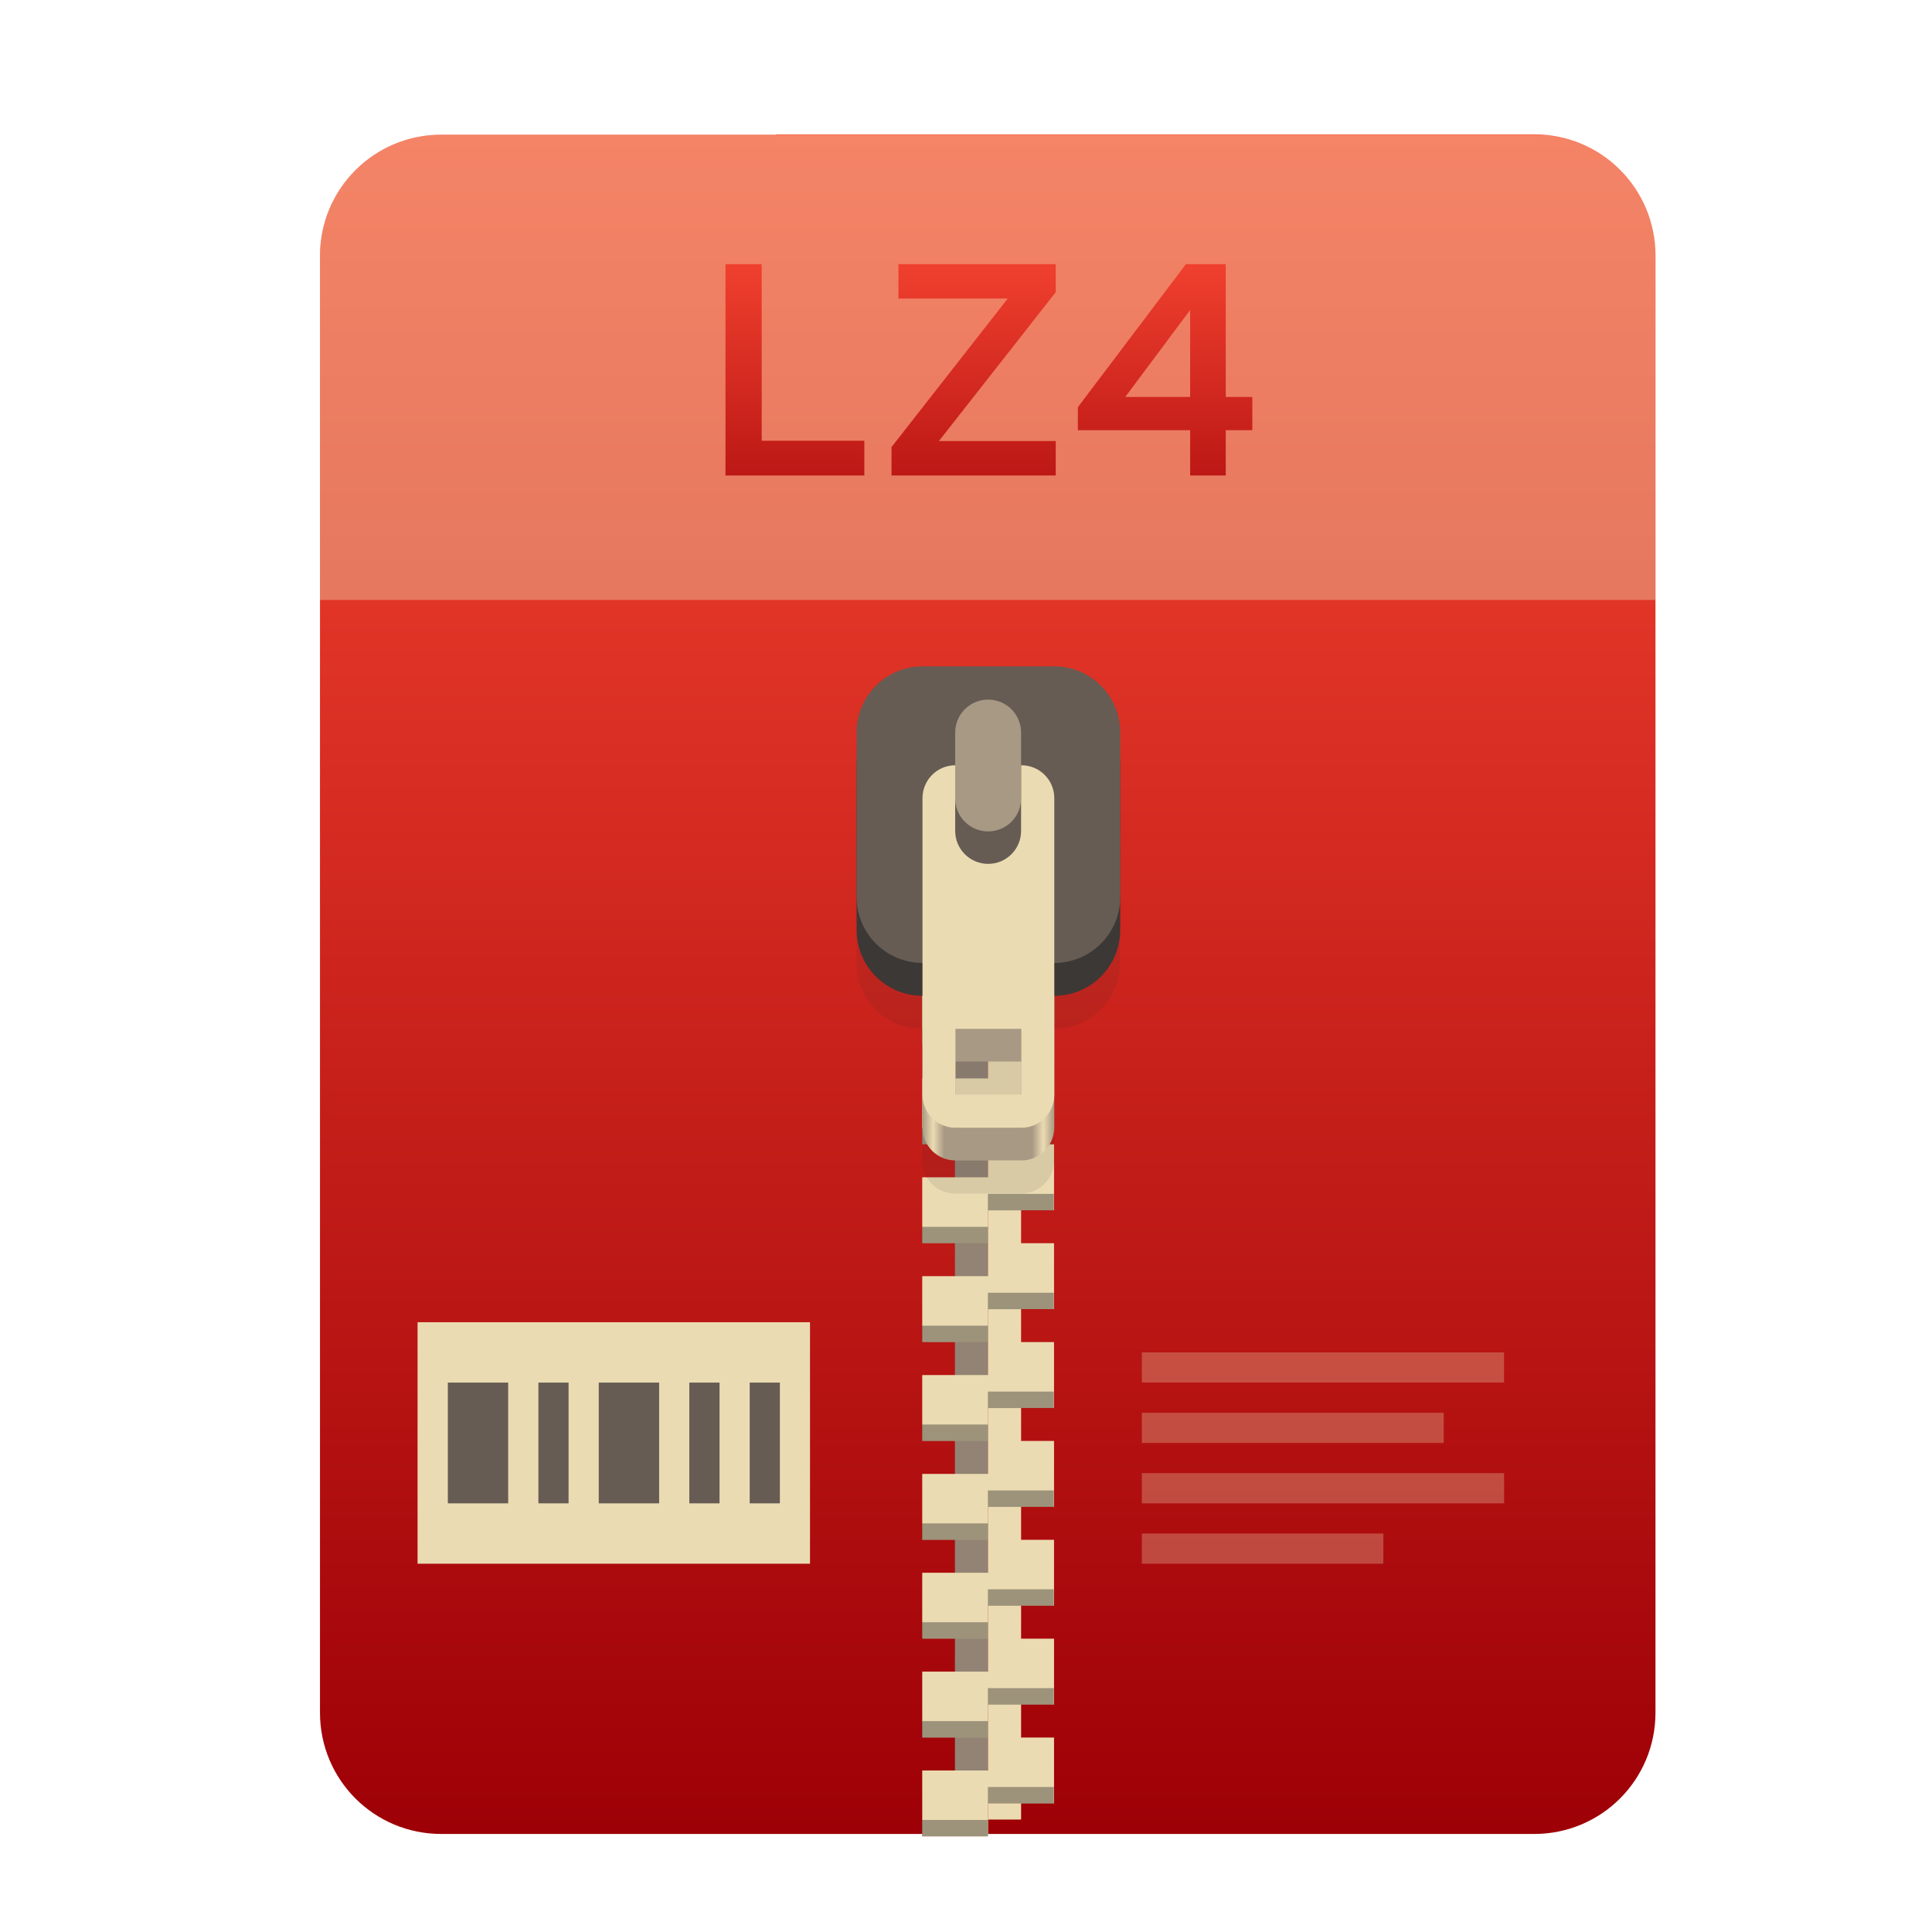
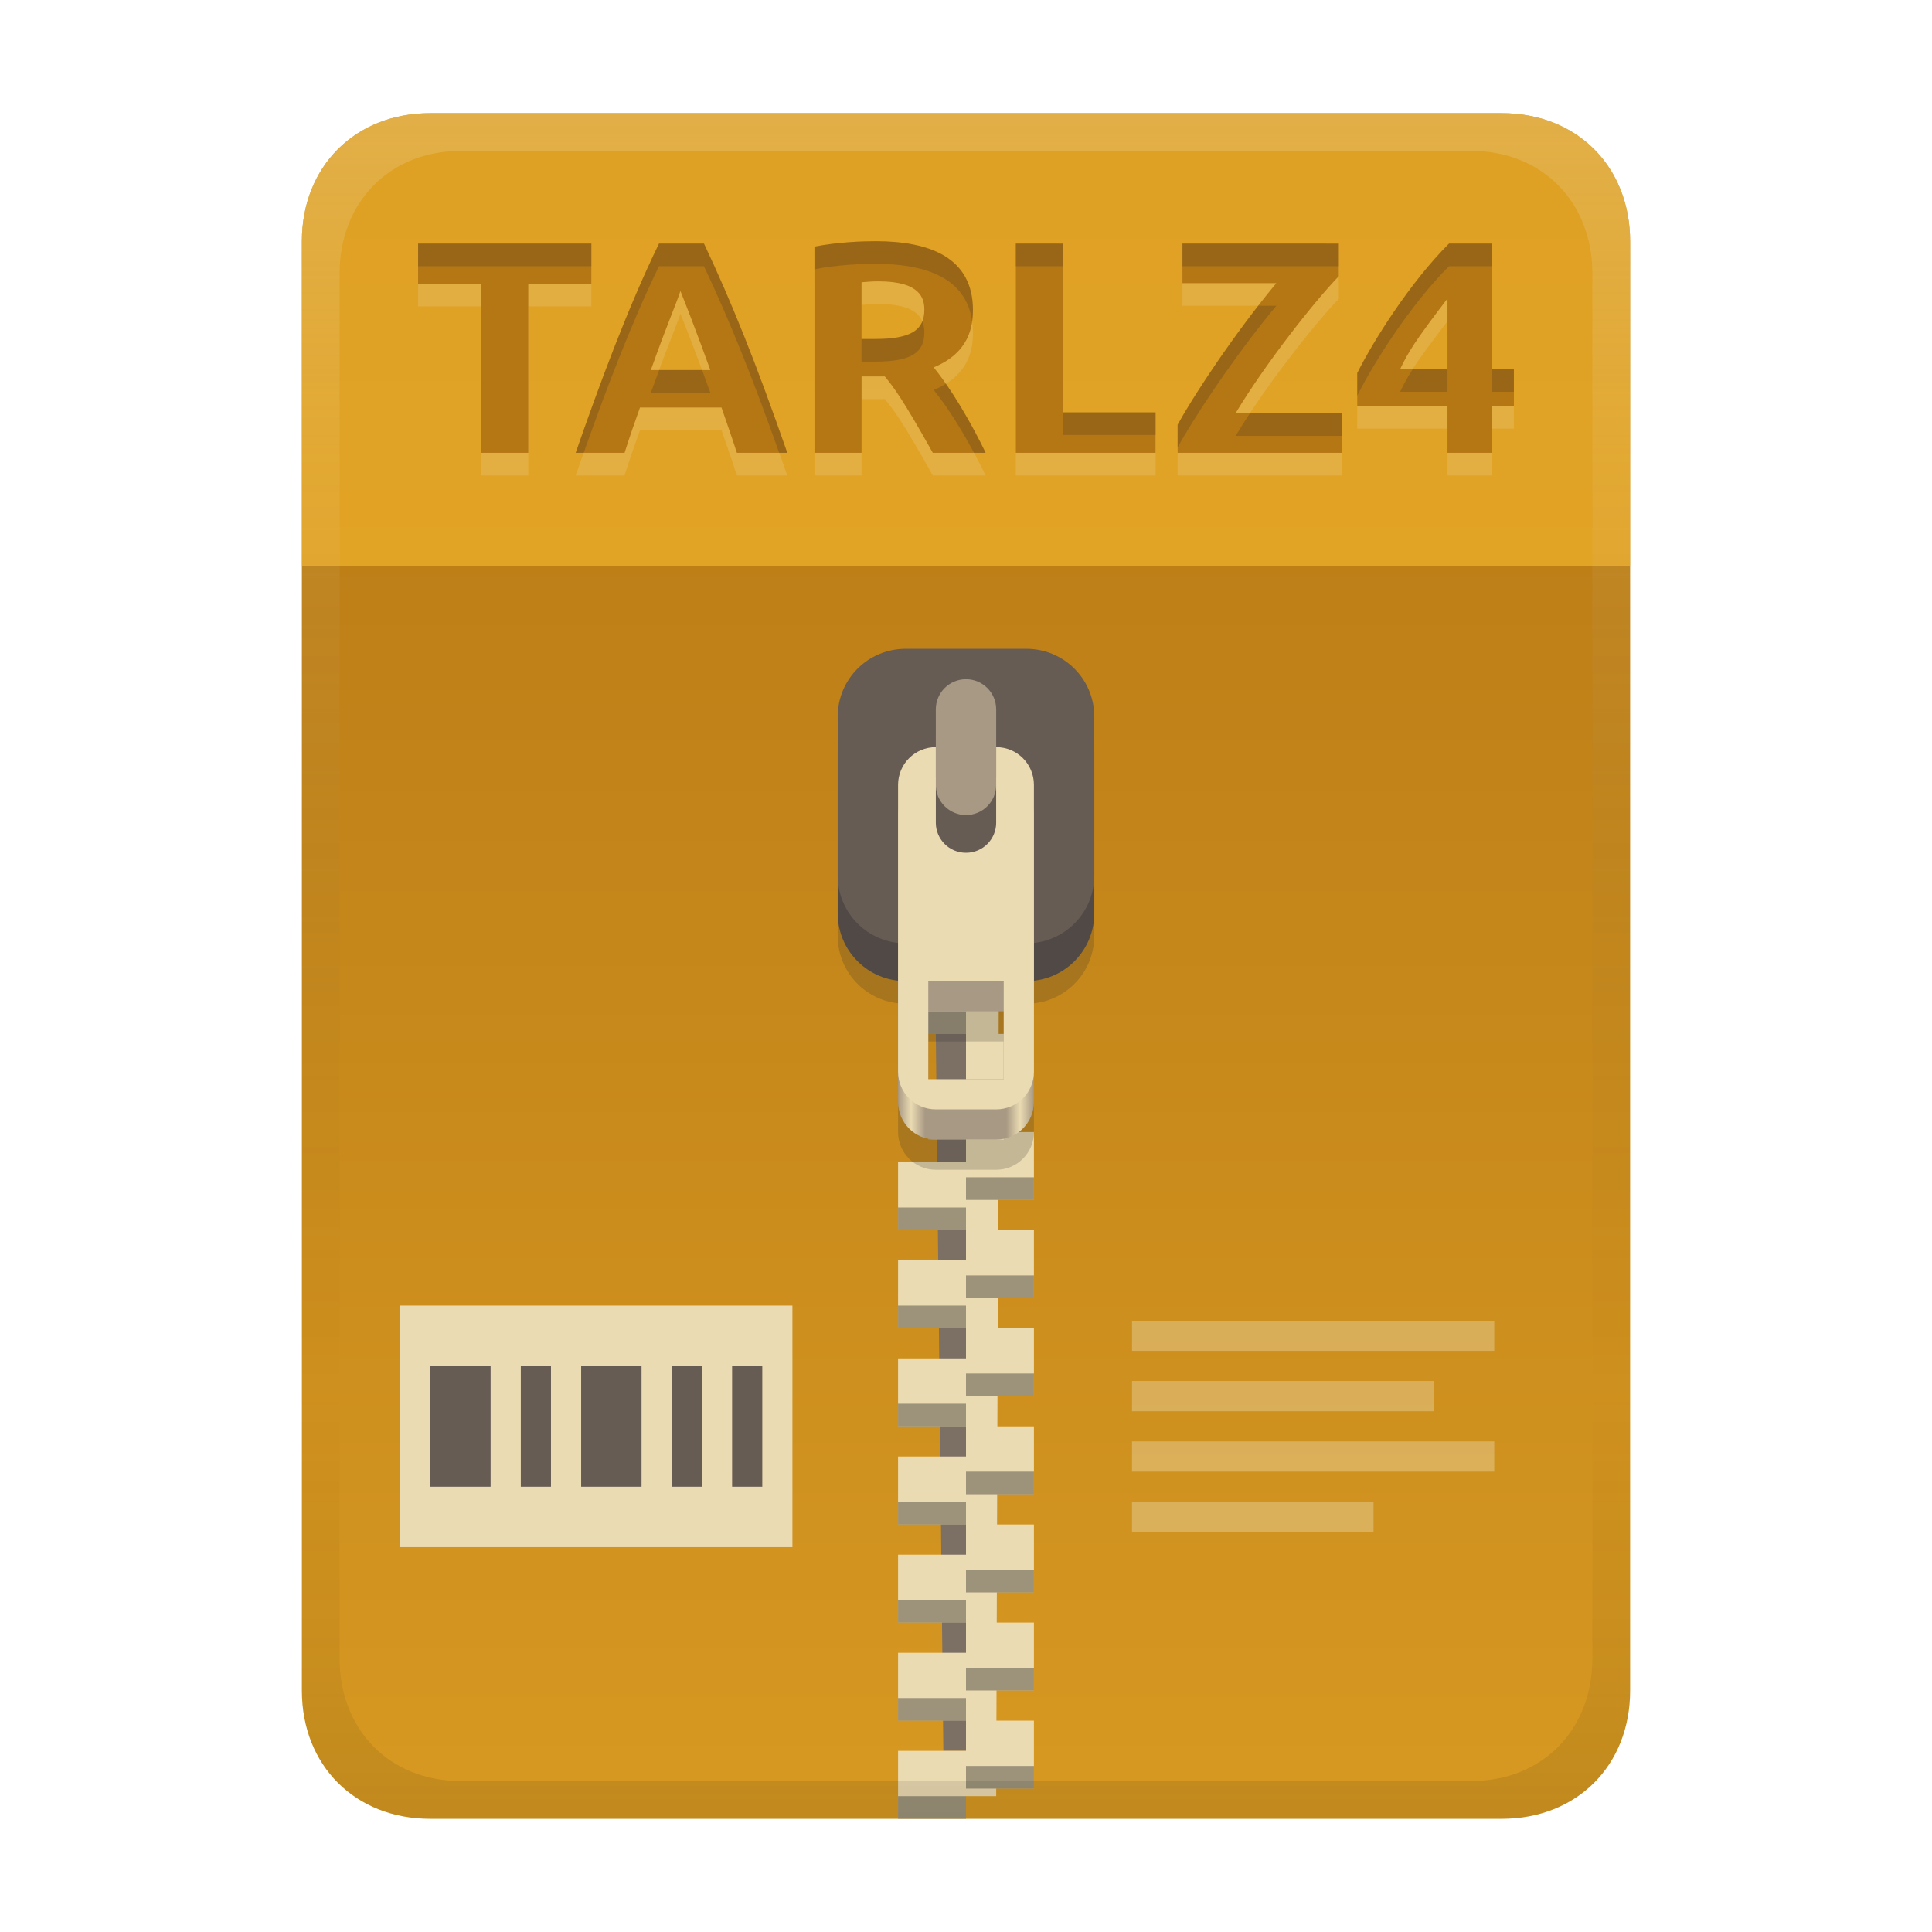
<svg xmlns="http://www.w3.org/2000/svg" width="256" height="256" fill="none" version="1.1" viewBox="0 0 256 256">
-   <path d="m102.8 17.85h-44.32c-8.91 0-16.08 7.173-16.08 16.08v193c0 8.911 7.173 16.08 16.08 16.08h144.8c8.911 0 16.08-7.173 16.08-16.08v-0.044-193c0-8.91-7.173-16.08-16.08-16.08h-100.5z" clip-rule="evenodd" fill="url(#paint0_linear)" fill-rule="evenodd" />
-   <path d="m102.8 17.85h-44.32c-8.91 0-16.08 7.173-16.08 16.08v45.57h177v-45.57c0-8.91-7.173-16.08-16.08-16.08h-100.5z" fill="#ebdbb2" opacity=".4" />
-   <path d="m130.9 110.1h-4.367v131h4.367v-131z" fill="#928374" />
-   <path d="m135.3 241.1h-4.366v-131h4.366v131z" fill="#ebdbb2" />
-   <path d="m122.2 116.7v8.732h8.733v-4.366h8.732v-4.366h-17.46zm8.733 8.732v4.366h-8.733v8.733h8.733v-4.367h8.732v-8.732h-8.732zm0 13.1v4.366h-8.733v8.732h8.733v-4.366h8.732v-8.732h-8.732zm0 13.1v4.366h-8.733v8.733h8.733v-4.366h8.732v-8.733h-8.732zm0 13.1v4.366h-8.733v8.732h8.733v-4.366h8.732v-8.732h-8.732zm0 13.1v4.367h-8.733v8.732h8.733v-4.366h8.732v-8.733h-8.732zm0 13.1v4.366h-8.733v8.733h8.733v-4.367h8.732v-8.732h-8.732zm0 13.1v4.366h-8.733v8.732h8.733v-4.366h8.732v-8.732h-8.732zm0 13.1v4.366h-8.733v8.733h8.733v-4.366h8.732v-8.733h-8.732zm0 13.1v4.366h-8.733v8.732h8.733v-4.366h8.732v-8.732h-8.732z" fill="url(#paint1_linear)" />
-   <path d="m130.9 118.9v2.183h8.732v-2.183h-8.732zm-8.733 4.366v2.183h8.733v-2.183h-8.733zm8.733 8.732v2.183h8.732v-2.183h-8.732zm-8.733 4.367v2.183h8.733v-2.183h-8.733zm8.733 8.732v2.183h8.732v-2.183h-8.732zm-8.733 4.366v2.183h8.733v-2.183h-8.733zm8.733 8.733v2.183h8.732v-2.183h-8.732zm-8.733 4.366v2.183h8.733v-2.183h-8.733zm8.733 8.732v2.183h8.732v-2.183h-8.732zm-8.733 4.366v2.183h8.733v-2.183h-8.733zm8.733 8.733v2.183h8.732v-2.183h-8.732zm-8.733 4.366v2.183h8.733v-2.183h-8.733zm8.733 8.732v2.183h8.732v-2.183h-8.732zm-8.733 4.366v2.184h8.733v-2.184h-8.733zm8.733 8.733v2.183h8.732v-2.183h-8.732zm-8.733 4.366v2.183h8.733v-2.183h-8.733zm8.733 8.732v2.184h8.732v-2.184h-8.732zm-8.733 4.367v2.183h8.733v-2.183h-8.733zm8.733 8.732v2.183h8.732v-2.183h-8.732zm-8.733 4.366v2.183h8.733v-2.183h-8.733z" fill="#282828" opacity=".4" />
-   <path d="m122.2 97.03c-4.837 0-8.732 3.894-8.732 8.732v21.83c0 4.838 3.895 8.733 8.732 8.733v17.46c0 2.419 1.948 4.367 4.366 4.367h8.733c2.419 0 4.366-1.948 4.366-4.367v-17.46c4.838 0 8.732-3.895 8.732-8.733v-21.83c0-4.838-3.894-8.732-8.732-8.732h-17.46zm4.366 48.03h8.733v8.732h-8.733v-8.732z" fill="#282828" opacity=".1" />
-   <path d="m126.6 110.1c-2.418 0-4.366 1.948-4.366 4.367v34.93c0 2.419 1.948 4.366 4.366 4.366h8.733c2.419 0 4.366-1.947 4.366-4.366v-34.93c0-2.419-1.947-4.367-4.366-4.367h-8.733zm0 30.56h8.733v8.732h-8.733v-8.732z" fill="url(#paint2_linear)" />
-   <path d="m139.7 92.66h-17.46c-4.823 0-8.732 3.91-8.732 8.732v21.83c0 4.823 3.909 8.732 8.732 8.732h17.46c4.823 0 8.732-3.909 8.732-8.732v-21.83c0-4.823-3.909-8.732-8.732-8.732z" fill="#3c3836" />
-   <path d="m139.7 88.3h-17.46c-4.823 0-8.732 3.91-8.732 8.732v21.83c0 4.823 3.909 8.732 8.732 8.732h17.46c4.823 0 8.732-3.909 8.732-8.732v-21.83c0-4.823-3.909-8.732-8.732-8.732z" fill="#665c54" />
-   <path d="m126.6 101.4c-2.418 0-4.366 1.947-4.366 4.366v39.3c0 2.419 1.948 4.366 4.366 4.366h8.733c2.419 0 4.366-1.947 4.366-4.366v-39.3c0-2.419-1.947-4.366-4.366-4.366h-8.733zm0 34.93h8.733v8.732h-8.733v-8.732z" fill="#ebdbb2" />
-   <path d="m135.3 110.1c0 2.412-1.955 4.367-4.366 4.367-2.412 0-4.367-1.955-4.367-4.367v-13.1c0-2.411 1.955-4.366 4.367-4.366 2.411 0 4.366 1.955 4.366 4.366v13.1z" fill="#665c54" />
-   <path d="m135.3 105.8c0 2.412-1.955 4.366-4.366 4.366-2.412 0-4.367-1.954-4.367-4.366v-8.732c0-2.411 1.955-4.366 4.367-4.366 2.411 0 4.366 1.955 4.366 4.366v8.732z" fill="#a89984" />
-   <path d="m96.13 63h18.4v-4.6h-13.6v-23.4h-4.8v28zm22 0h21.76v-4.56h-15.48l15.48-19.72v-3.72h-20.84v4.56h14.48l-15.4 19.68v3.76zm39.57 0h4.72v-6h3.52v-4.4h-3.52v-17.6h-5.28l-14.32 18.96v3.04h14.88v6zm0-10.4h-8.6l8.6-11.52v11.52z" fill="url(#paint3_linear)" />
-   <path d="m55.33 175.2h52v32h-52v-32z" fill="#ebdbb2" />
-   <path d="m59.34 183.2v16h7.998v-16h-7.998zm12 0v16h3.999v-16h-3.999zm7.998 0v16h8.001v-16h-8.001zm12 0v16h4.003v-16h-4.003zm8.001 0v16h3.999v-16h-3.999z" fill="#665c54" />
-   <path d="m151.3 179.2v3.999h48v-3.999h-48zm0 7.997v4.003h40v-4.003h-40zm0 8.002v3.999h48v-3.999h-48zm0 8.001v3.999h32v-3.999h-32z" fill="#ebdbb2" opacity=".3" />
+   <path d="m57 15c-9.939 0-17 7.059-17 17v192c0 9.939 7.059 17 17 17h142c9.941 0 17-7.061 17-17v-192c0-9.941-7.061-17-17-17z" fill="url(#linearGradient26)" stroke-linecap="round" stroke-linejoin="round" stroke-miterlimit="0" style="paint-order:markers fill stroke" />
+   <path transform="translate(0,-2)" d="m53 175h52v32h-52z" fill="#ebdbb2" />
+   <path transform="translate(0,-2)" d="m57.01 183v16h7.998v-16zm12 0v16h3.999v-16zm7.998 0v16h8.001v-16zm12 0v16h4.003v-16zm8.001 0v16h3.999v-16z" fill="#665c54" />
+   <path transform="translate(0,-2)" d="m150 177v3.999h48v-3.999zm0 7.997v4.003h40v-4.003zm0 8.002v3.999h48v-3.999zm0 8.001v3.999h32v-3.999z" fill="#ebdbb2" opacity=".4" />
  <defs>
-     <linearGradient id="paint0_linear" x1="42.41" x2="42.41" y1="17.85" y2="243" gradientUnits="userSpaceOnUse">
-       <stop stop-color="#fb4934" offset="1e-7" />
-       <stop stop-color="#cc241d" offset=".5" />
-       <stop stop-color="#9d0006" offset="1" />
+     <linearGradient id="linearGradient26" x1="-160" x2="-160" y2="226" gradientTransform="translate(267,15)" gradientUnits="userSpaceOnUse">
+       <stop stop-color="#b57614" offset="0" />
+       <stop stop-color="#d79921" offset="1" />
    </linearGradient>
-     <linearGradient id="paint1_linear" x1="145.3" x2="122.2" y1="215.5" y2="149.4" gradientUnits="userSpaceOnUse">
-       <stop stop-color="#ebdbb2" offset="0" />
-       <stop stop-color="#ebdbb2" offset="1" />
-     </linearGradient>
-     <linearGradient id="paint2_linear" x1="122.2" x2="139.7" y1="132" y2="132" gradientUnits="userSpaceOnUse">
+     <linearGradient id="linearGradient30" x1="119" x2="137" y1="127" y2="127" gradientUnits="userSpaceOnUse">
      <stop stop-color="#a89984" offset="0" />
-       <stop stop-color="#ebdbb2" offset=".083" />
-       <stop stop-color="#a89984" offset=".167" />
-       <stop stop-color="#a89984" offset=".833" />
-       <stop stop-color="#ebdbb2" offset=".917" />
+       <stop stop-color="#ebdbb2" offset=".096" />
+       <stop stop-color="#a89984" offset=".199" />
+       <stop stop-color="#a89984" offset=".796" />
+       <stop stop-color="#ebdbb2" offset=".898" />
      <stop stop-color="#a89984" offset="1" />
    </linearGradient>
-     <linearGradient id="paint3_linear" x1="42" x2="42" y1="29" y2="80" gradientUnits="userSpaceOnUse">
-       <stop stop-color="#fb4934" offset="1e-7" />
-       <stop stop-color="#cc241d" offset=".5" />
-       <stop stop-color="#9d0006" offset="1" />
+     <linearGradient id="linearGradient23" x1="128" x2="128" y1="15" y2="241" gradientTransform="translate(-1.1e-4)" gradientUnits="userSpaceOnUse">
+       <stop stop-color="#ebdbb2" stop-opacity=".25" offset="0" />
+       <stop stop-color="#ebdbb2" stop-opacity=".1" offset=".2" />
+       <stop stop-opacity="0" offset=".75" />
+       <stop stop-opacity=".051" offset=".9" />
+       <stop stop-opacity=".102" offset="1" />
    </linearGradient>
  </defs>
+   <path d="m128 137h-4l1 95h3z" fill="#7c6f64" />
+   <path d="m128 124v4h-9v9h9v7h-9l2 4 7 2v4h-9v9h9v4h-9v9h9v4h-9v9h9v4h-9v9h9v4h-9v9h9v4h-9v9h9v4h-9v9h9v-3h4l4e-3 -1h4.996v-9h-4.969l0.014-4h4.955v-9h-4.926l0.012-4h4.914v-9h-4.885l0.014-4h4.871v-9h-4.844l0.014-4h4.83v-9h-4.801l0.012-4h4.789v-9h-4.76l0.014-4h4.746v-9h-4.719l0.014-4h4.705v-9h-4.676l0.012-4h4.664v-9h-4.635z" fill="#ebdbb2" />
+   <path d="m119 134v3h9v-3zm9 9v3h9v-3zm0 13v3h9v-3zm-9 4v3h9v-3zm9 9v3h9v-3zm-9 4v3h9v-3zm9 9v3h9v-3zm-9 4v3h9v-3zm9 9v3h9v-3zm-9 4v3h9v-3zm9 9v3h9v-3zm-9 4v3h9v-3zm9 9v3h9v-3zm-9 4v3h9v-3zm9 9v3h9v-3zm-9 4v3h9v-3z" fill="#282828" opacity=".4" style="paint-order:markers fill stroke" />
+   <path d="m120 93.971c-4.986 0-9 4.014-9 9v21.029c0 4.647 3.489 8.446 8 8.941v17.059c0 2.77 2.23 5 5 5h8c2.77 0 5-2.23 5-5v-17.059c4.511-0.495 8-4.294 8-8.941v-21.029c0-4.986-4.014-9-9-9zm3 44.029h10v13h-10z" fill="#282828" opacity=".2" style="paint-order:markers fill stroke" />
+   <path d="m120 90.97h16c4.986 0 9 4.014 9 9v21.03c0 4.986-4.014 9-9 9h-16c-4.986 0-9-4.014-9-9v-21.03c0-4.986 4.014-9 9-9z" fill="#504945" style="paint-order:markers fill stroke" />
+   <path d="m120 85.97h16c4.986 0 9 4.014 9 9v21.03c0 4.986-4.014 9-9 9h-16c-4.986 0-9-4.014-9-9v-21.03c0-4.986 4.014-9 9-9z" fill="#665c54" style="paint-order:markers fill stroke" />
+   <rect x="124" y="90" width="8" height="18" ry="4" fill="#a89984" style="paint-order:markers fill stroke" />
+   <path d="m124 103c-2.77 0-5 2.23-5 5v38c0 2.77 2.23 5 5 5h8c2.77 0 5-2.23 5-5v-38c0-2.77-2.23-5-5-5v10c0 2.216-1.784 4-4 4s-4-1.784-4-4zm-1 31h10v12h-10z" fill="url(#linearGradient30)" style="paint-order:markers fill stroke" />
+   <path d="m124 99c-2.77 0-5 2.23-5 5v38c0 2.77 2.23 5 5 5h8c2.77 0 5-2.23 5-5v-38c0-2.77-2.23-5-5-5v10c0 2.216-1.784 4-4 4s-4-1.784-4-4zm-1 31h10v13h-10z" fill="#ebdbb2" style="paint-order:markers fill stroke" />
+   <path d="m57 15c-9.939 0-17 7.059-17 17v43h176v-43c0-9.941-7.061-17-17-17z" fill="#fabd2f" opacity=".6" stroke-linecap="round" stroke-linejoin="round" stroke-miterlimit="0" style="paint-order:markers fill stroke" />
+   <path d="m116.04 34.961c-1.733 0-5 0.107-8.119 0.719v27.32h6.24v-10.119h3.08c1.108 1.33 2.353 2.951 6.359 10.119h7c-0.373-0.788-3.328-6.924-6.879-11.32 4.711-1.944 5.199-5.41 5.199-7.6 0-6.952-5.732-9.119-12.881-9.119zm-60.639 0.318v5.32h8.359v22.4h6.24v-22.4h8.359v-5.32zm31.92 0c-4.227 8.696-7.989 18.956-11.041 27.721h6.481c0.628-2.018 1.331-4.01 2.041-6h10.799c0.684 1.999 1.398 3.988 2.041 6h6.68c-4.177-11.996-7.397-20.004-11.041-27.721zm47.279 0v27.721h18.52v-5.359h-12.279v-22.361zm22.08 0v5.24h12.439c-5.894 7.103-11.132 15.211-13.08 18.76v3.721h21.801v-5.24h-14.121c3.932-6.554 10.44-14.82 13.68-18.16v-4.32zm35.32 0c-5.149 5.149-9.98 12.801-12.16 17.16v4.361h11.959v6.199h5.84v-6.199h2.961v-4.881h-2.961v-16.641zm-75.6 5c5.623 0 6.08 2.319 6.08 3.76 0 2.702-1.721 3.881-6.561 3.881h-1.76v-7.519c0.745-0.06 1.491-0.131 2.24-0.121zm-26.24 1.281c2.097 5.243 3.886 10.273 3.959 10.479h-7.879c2.27-6.385 3.204-8.33 3.92-10.479zm101.64 1v9.359h-6.279c1.063-2.233 1.956-3.707 6.279-9.359z" fill="#ebdbb2" opacity=".2" />
+   <path d="m116.04 31.961c-1.733 0-5 0.107-8.119 0.719v27.32h6.24v-10.119h3.08c1.108 1.33 2.353 2.951 6.359 10.119h7c-0.373-0.788-3.328-6.924-6.879-11.32 4.711-1.944 5.199-5.41 5.199-7.6 0-6.952-5.732-9.119-12.881-9.119zm-60.639 0.318v5.32h8.359v22.4h6.24v-22.4h8.359v-5.32zm31.92 0c-4.227 8.696-7.989 18.956-11.041 27.721h6.481c0.628-2.018 1.331-4.01 2.041-6h10.799c0.684 1.999 1.398 3.988 2.041 6h6.68c-4.177-11.996-7.397-20.004-11.041-27.721zm47.279 0v27.721h18.52v-5.359h-12.279v-22.361zm22.08 0v5.24h12.439c-5.894 7.103-11.132 15.211-13.08 18.76v3.721h21.801v-5.24h-14.121c3.932-6.554 10.44-14.82 13.68-18.16v-4.32zm35.32 0c-5.149 5.149-9.98 12.801-12.16 17.16v4.361h11.959v6.199h5.84v-6.199h2.961v-4.881h-2.961v-16.641zm-75.6 5c5.623 0 6.08 2.319 6.08 3.76 0 2.702-1.721 3.881-6.561 3.881h-1.76v-7.519c0.745-0.06 1.491-0.131 2.24-0.121zm-26.24 1.281c2.097 5.243 3.886 10.273 3.959 10.479h-7.879c2.27-6.385 3.204-8.33 3.92-10.479zm101.64 1v9.359h-6.279c1.063-2.233 1.956-3.707 6.279-9.359z" fill="#b57614" />
+   <path d="m116.04 31.961c-1.733 0-5 0.107-8.119 0.719v3c3.119-0.612 6.386-0.719 8.119-0.719 6.604-1e-6 11.989 1.859 12.771 7.623 0.075-0.537 0.109-1.051 0.109-1.504 0-6.952-5.732-9.119-12.881-9.119zm-60.639 0.318v3h22.959v-3zm31.92 0c-4.227 8.696-7.989 18.956-11.041 27.721h1.066c2.852-8.059 6.213-16.983 9.975-24.721h5.959c3.315 7.02 6.314 14.436 9.967 24.721h1.074c-4.177-11.996-7.397-20.004-11.041-27.721zm47.279 0v3h6.24v-3zm22.08 0v3h20.719v-3zm35.32 0c-5.149 5.149-9.98 12.801-12.16 17.16v3c2.18-4.359 7.011-12.011 12.16-17.16h5.639v-3zm-25.283 8.24c-4.876 6.265-9 12.703-10.678 15.76v3c1.948-3.549 7.186-11.657 13.08-18.76zm-44.514 2.062c-0.639 1.605-2.5 2.338-6.283 2.338h-1.76v3h1.76c4.84 0 6.561-1.179 6.561-3.881 0-0.435-0.064-0.95-0.277-1.457zm64.992 6.338c-0.722 1.127-1.203 2.007-1.676 3h6.279v-3zm10.443 0v3h2.961v-3zm-110.3 0.119c-0.337 0.911-0.671 1.812-1.094 3h7.879c-0.033-0.092-0.499-1.387-1.094-3zm38 1.818c-0.475 0.295-1.007 0.572-1.613 0.822 2.186 2.707 4.061 5.949 5.332 8.32h1.547c-0.314-0.664-2.472-5.124-5.266-9.143zm15.506 3.783v3h12.279v-3zm24.783 0.119c-0.675 1.022-1.323 2.032-1.904 3h14.121v-3z" fill="#282828" opacity=".2" />
+   <path d="m57 15c-9.939 0-17 7.059-17 17v192c0 9.939 7.059 17 17 17h142c9.941 0 17-7.061 17-17v-192c0-9.941-7.061-17-17-17zm4.033 5h133.93c9.375 0 16.033 6.747 16.033 16.248v183.5c0 9.499-6.657 16.248-16.033 16.248h-133.93c-9.376 0-16.033-6.749-16.033-16.248v-183.5c0-9.501 6.659-16.248 16.033-16.248z" fill="url(#linearGradient23)" style="paint-order:markers fill stroke" />
</svg>
